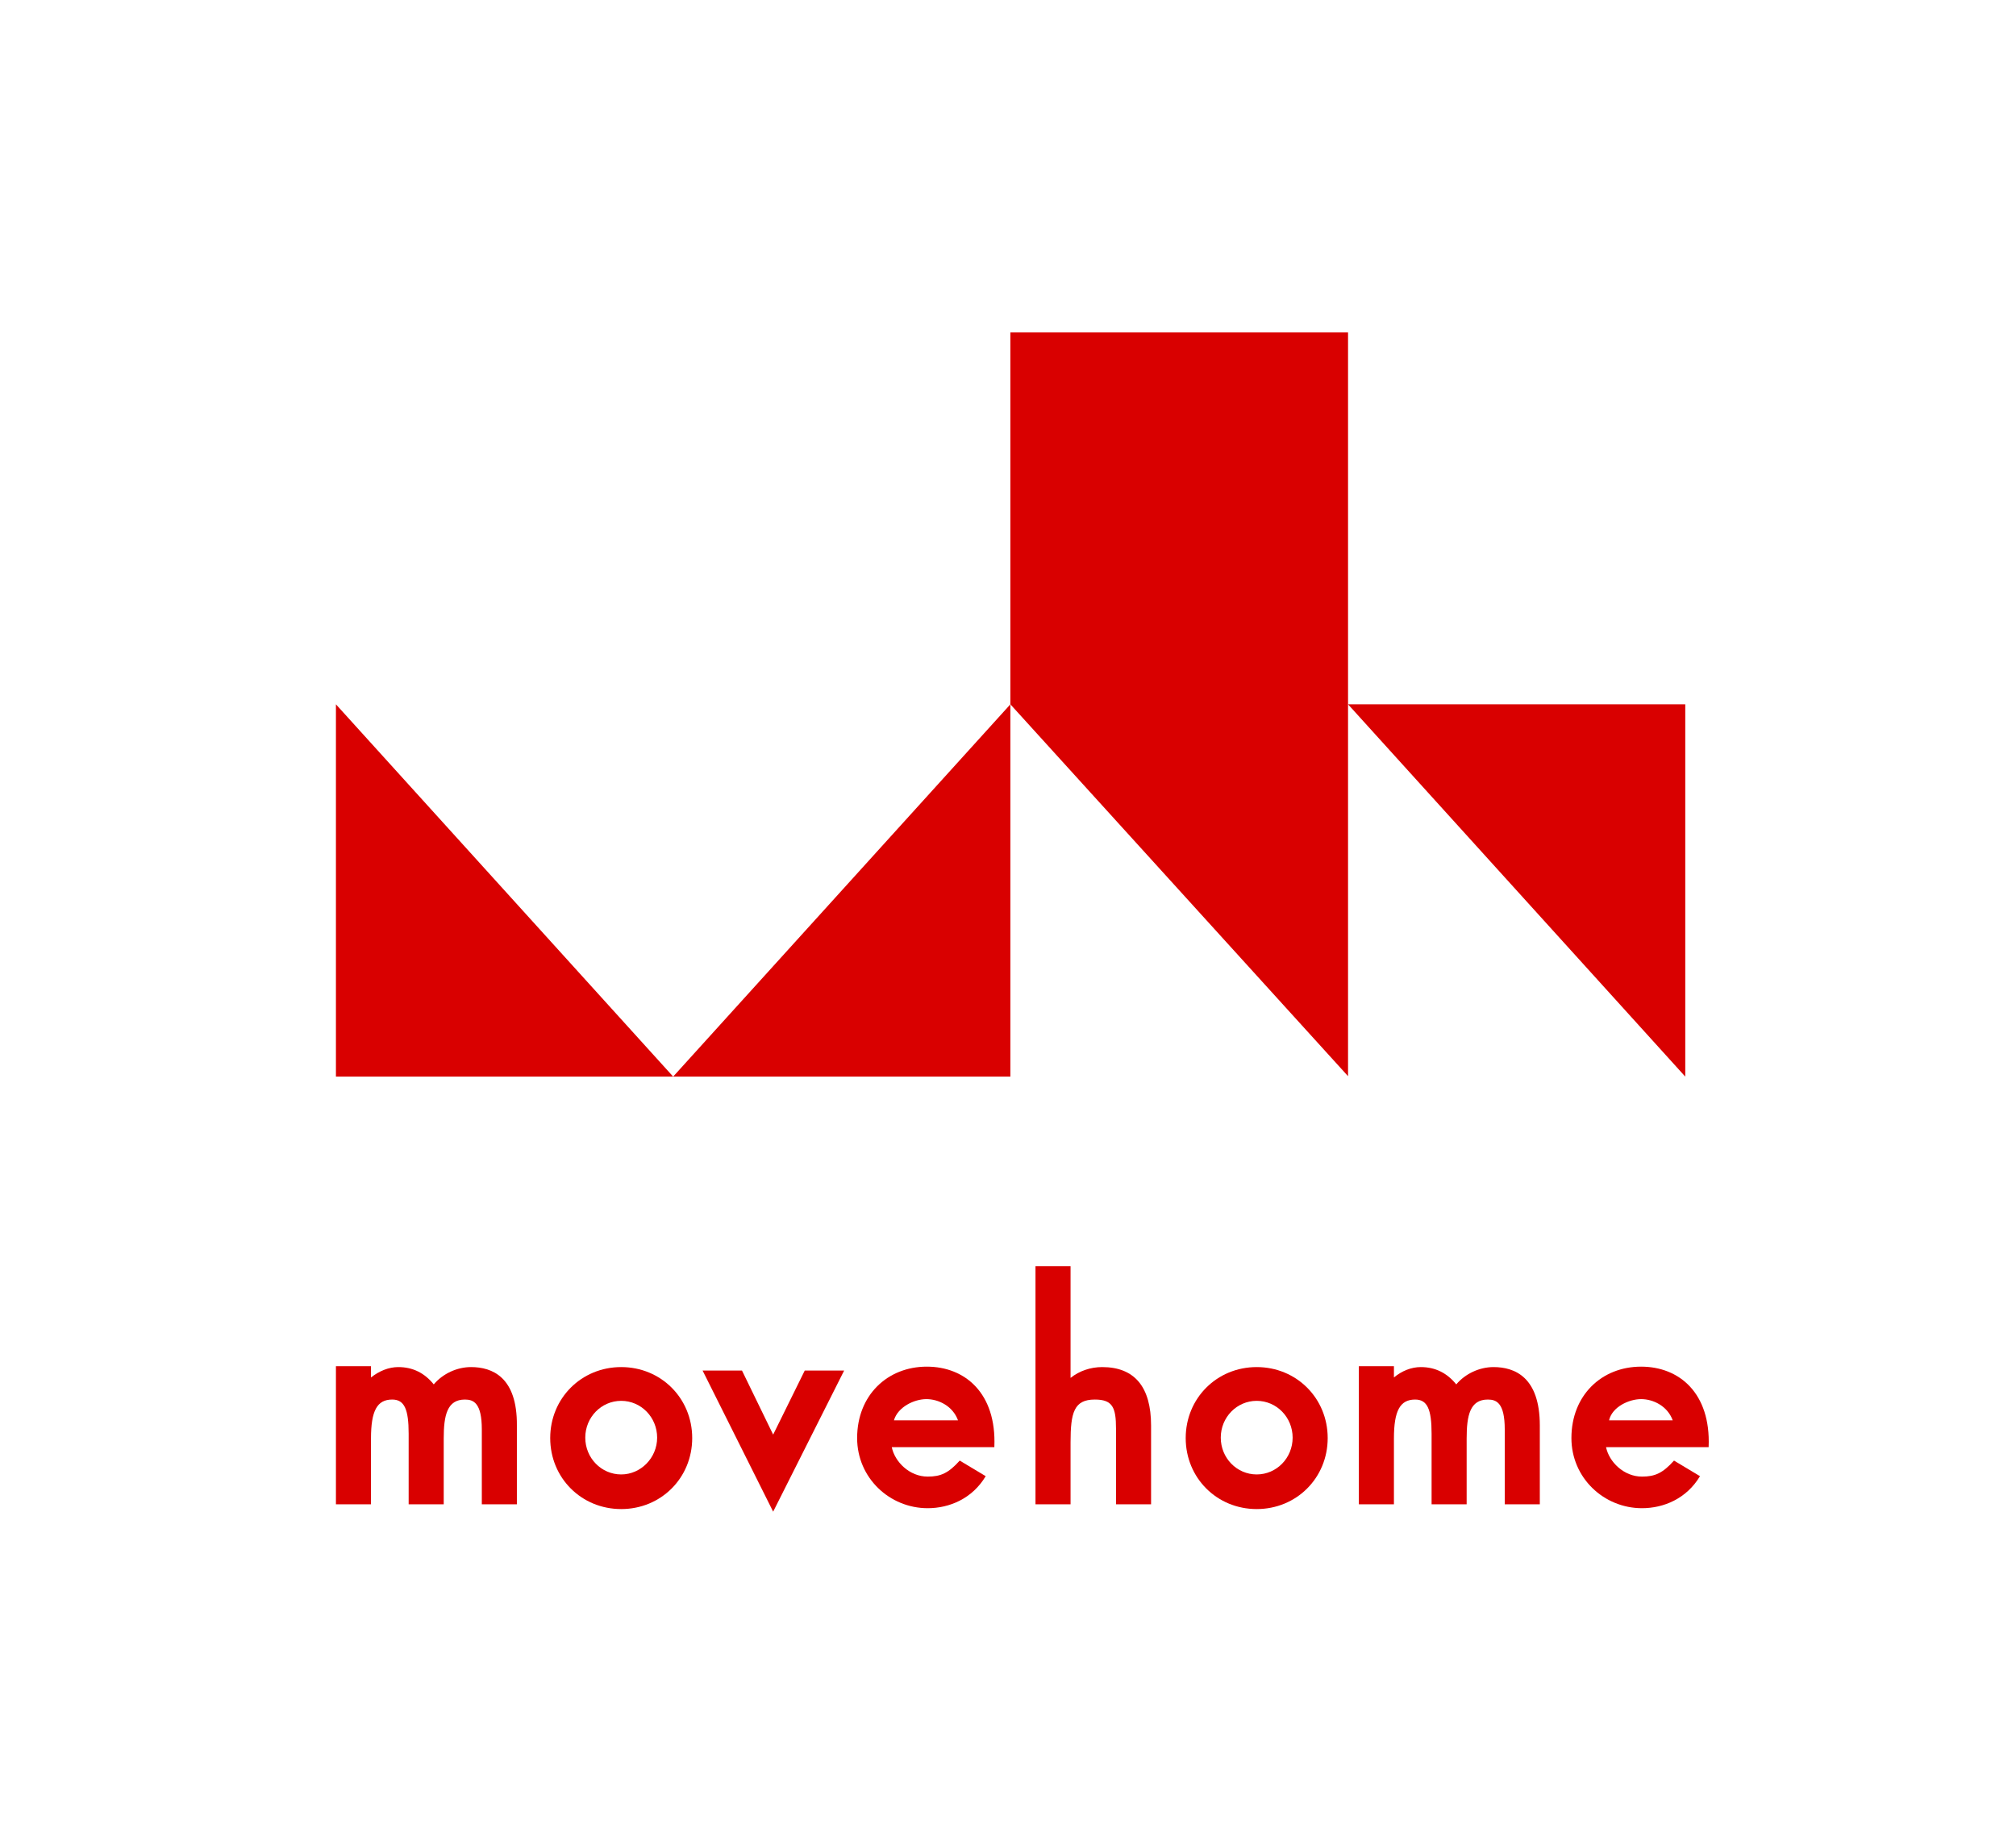
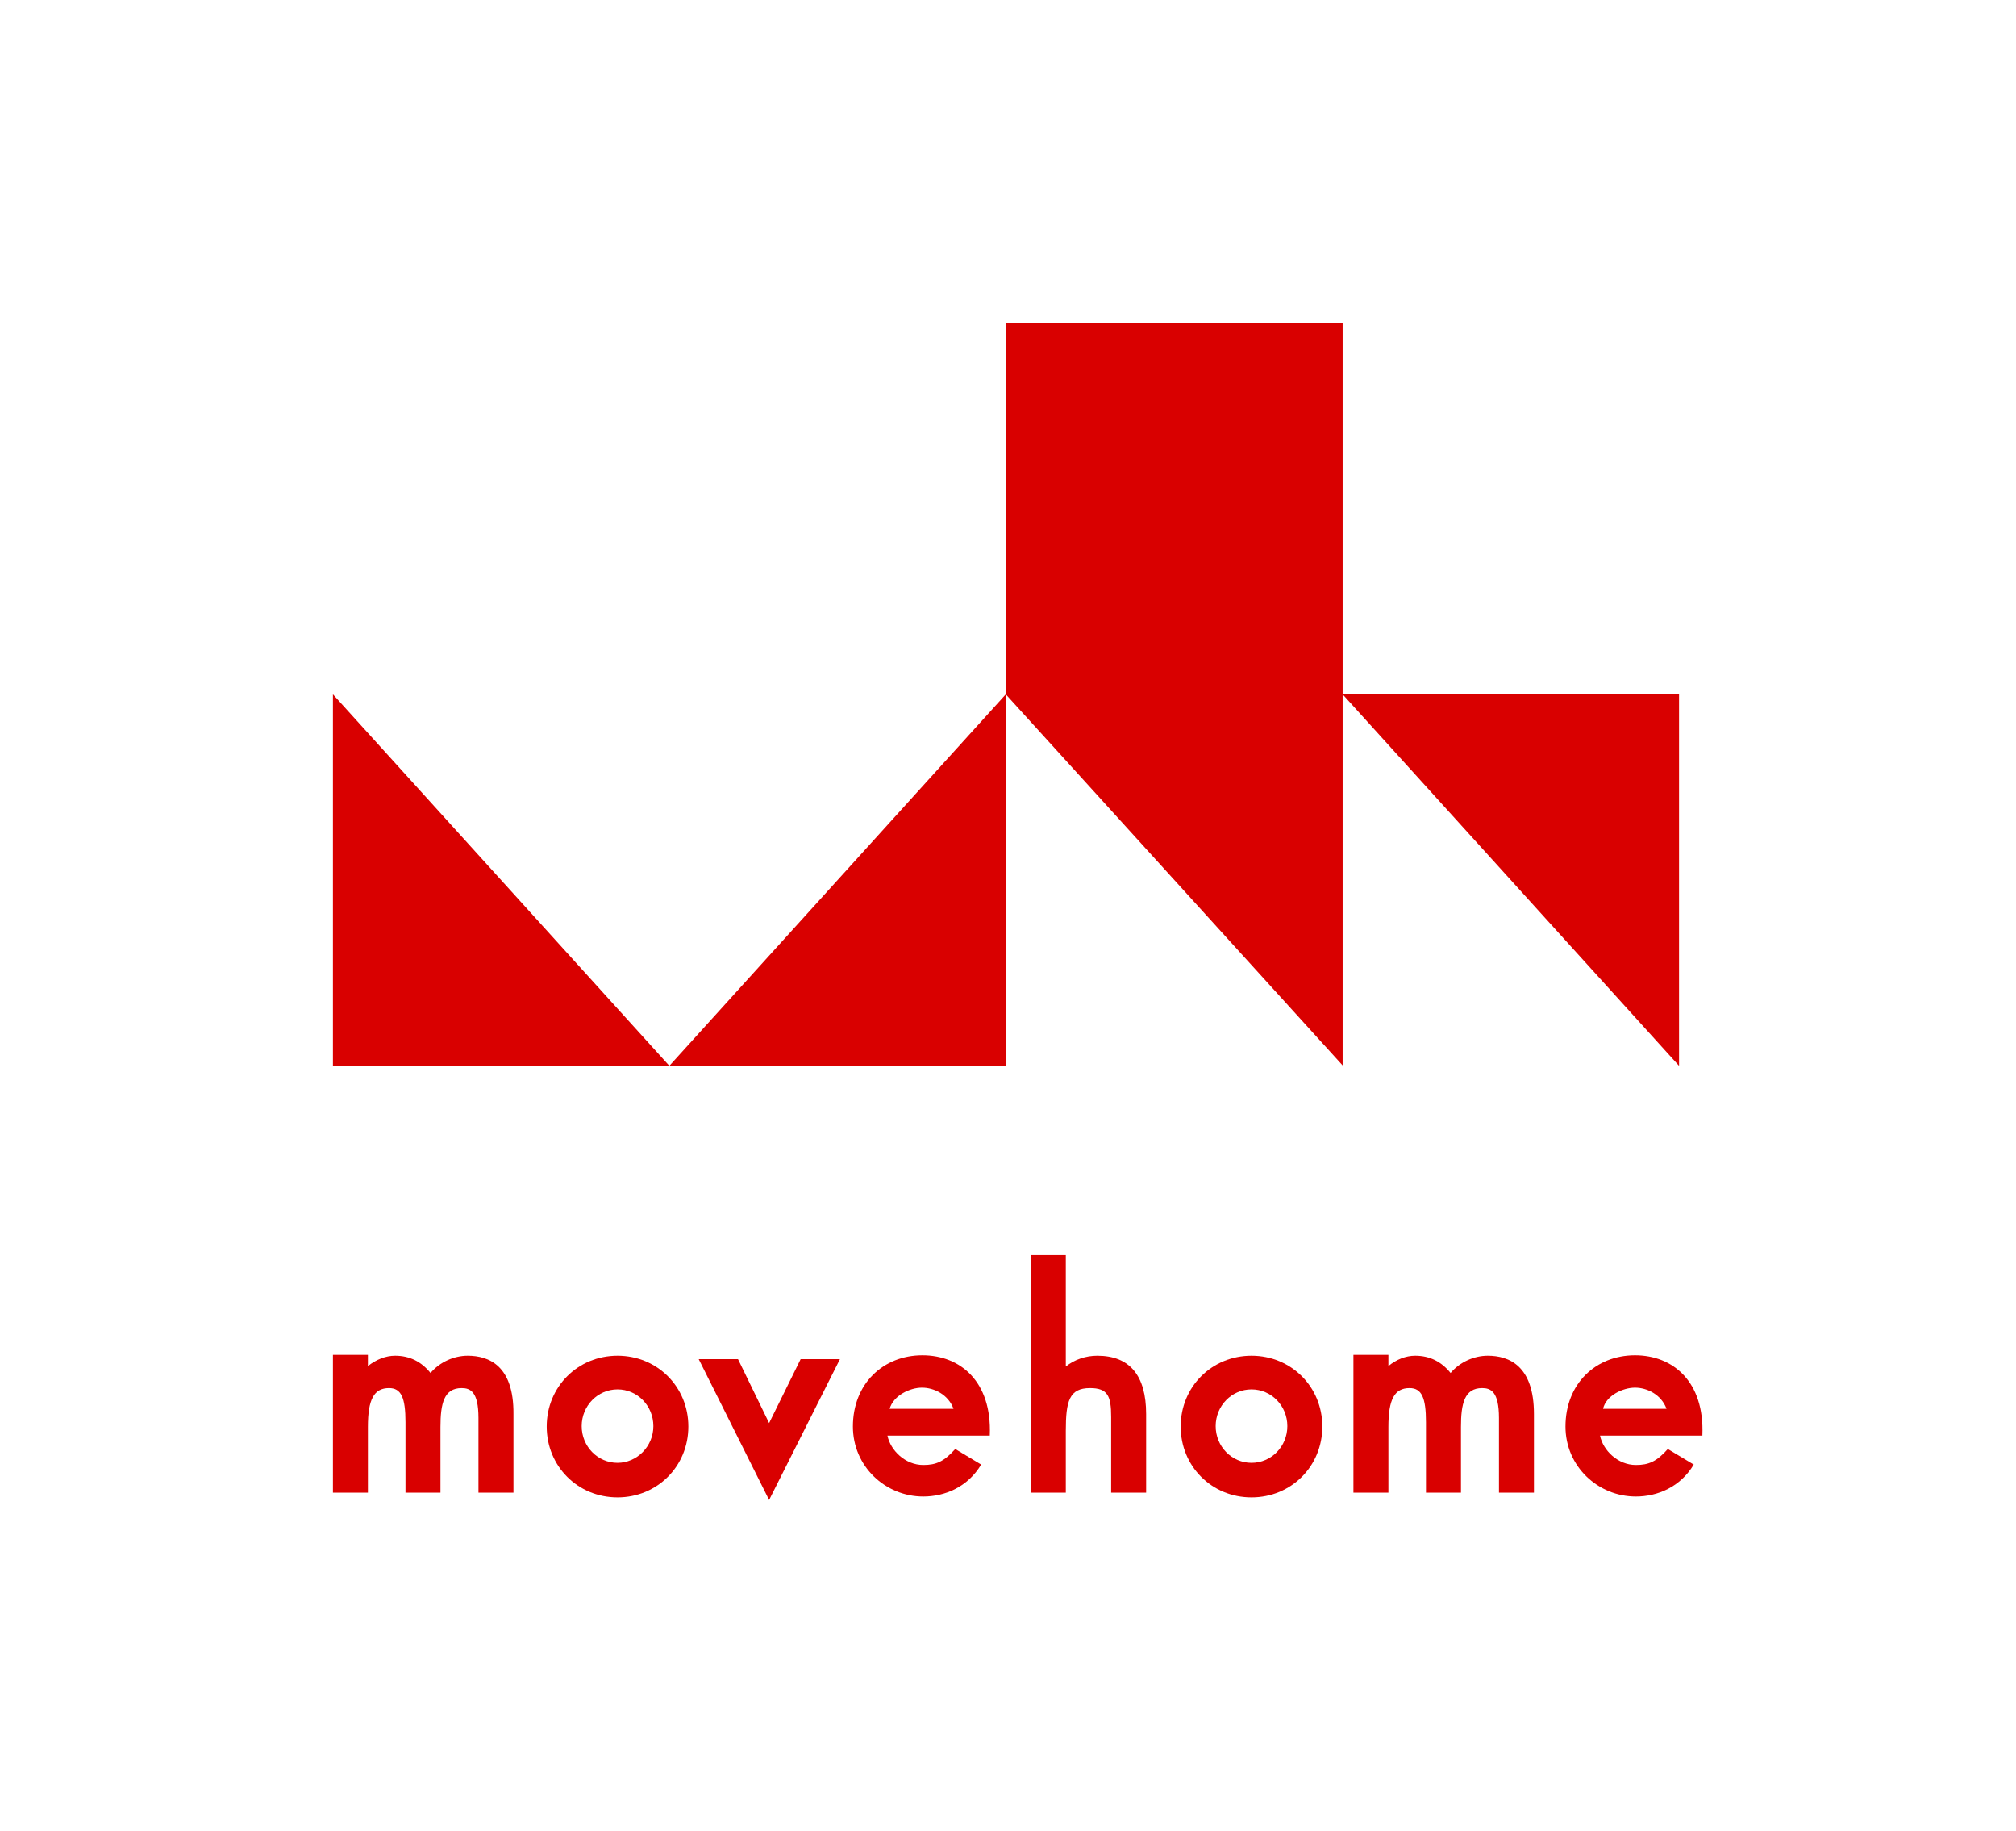
- <svg xmlns="http://www.w3.org/2000/svg" version="1.1" id="Lager_1" x="0px" y="0px" viewBox="0 0 465.7 425.2" enable-background="new 0 0 465.7 425.2" xml:space="preserve">
+ <svg xmlns="http://www.w3.org/2000/svg" version="1.1" id="Lager_1" x="0px" y="0px" viewBox="0 0 553 502" enable-background="new 0 0 553 502" xml:space="preserve">
  <g>
-     <polygon fill="#D90000" points="155.5,248.7 233.4,162.7 233.4,248.7  " />
-     <polygon fill="#D90000" points="77.6,248.7 155.5,248.7 77.6,162.7  " />
-     <polygon fill="#D90000" points="311.4,162.7 389.3,248.7 389.3,162.7  " />
-     <polygon fill="#D90000" points="233.4,76.8 233.4,162.7 311.4,248.6 311.4,162.7 311.4,162.7 311.4,76.8  " />
+     <polygon fill="#D90000" points="183.607,292.291 275.89,190.413 275.89,292.291  " />
+     <polygon fill="#D90000" points="91.324,292.291 183.607,292.291 91.324,190.413  " />
+     <polygon fill="#D90000" points="368.291,190.413 460.574,292.291 460.574,190.413  " />
+     <polygon fill="#D90000" points="275.89,88.653 275.89,190.413 368.291,292.173 368.291,190.413 368.291,190.413 368.291,88.653     " />
    <g>
-       <path fill="#D90000" d="M108.8,315.8c-3.2,0-6.5,1.5-8.6,4c-2.1-2.6-4.8-4-8.2-4c-2.2,0-4.4,0.9-6.3,2.4v-2.6h-8.1v31.9h8.1v-15.2    c0-6.4,1.4-9,4.9-9c2.8,0,3.8,2.2,3.8,7.9v16.3h8.1v-15.2c0-5.4,0.8-9,4.9-9c2,0,3.9,0.8,3.9,6.9v17.3h8.1v-18.2    C119.5,318.1,113.7,315.8,108.8,315.8" />
-       <path fill="#D90000" d="M143.5,340.6c-4.6,0-8.3-3.8-8.3-8.5c0-4.7,3.7-8.5,8.3-8.5c4.6,0,8.3,3.8,8.3,8.5    C151.8,336.8,148,340.6,143.5,340.6 M143.5,315.8c-9.2,0-16.4,7.2-16.4,16.4c0,9.2,7.2,16.4,16.4,16.4c9.2,0,16.4-7.2,16.4-16.4    C159.9,323,152.7,315.8,143.5,315.8" />
-       <polygon fill="#D90000" points="185.9,316.6 178.6,331.4 171.4,316.6 162.3,316.6 178.6,349.2 195,316.6   " />
-       <path fill="#D90000" d="M254.6,315.8c-2.7,0-5.3,0.9-7.3,2.5v-25.8h-8.1v55h8.1v-14.3c0-6.9,0.8-9.9,5.6-9.9    c4.1,0,4.9,1.8,4.9,6.7v17.5h8.1v-18.2C265.9,320.4,262.1,315.8,254.6,315.8" />
-       <path fill="#D90000" d="M290.3,340.6c-4.6,0-8.3-3.8-8.3-8.5c0-4.7,3.7-8.5,8.3-8.5c4.6,0,8.3,3.8,8.3,8.5    C298.6,336.8,294.9,340.6,290.3,340.6 M290.3,315.8c-9.2,0-16.4,7.2-16.4,16.4c0,9.2,7.2,16.4,16.4,16.4c9.2,0,16.4-7.2,16.4-16.4    C306.7,323,299.5,315.8,290.3,315.8" />
-       <path fill="#D90000" d="M345,315.8c-3.2,0-6.5,1.5-8.6,4c-2.1-2.6-4.8-4-8.2-4c-2.2,0-4.4,0.9-6.2,2.4v-2.6h-8.1v31.9h8.1v-15.2    c0-6.4,1.4-9,4.9-9c2.8,0,3.8,2.2,3.8,7.9v16.3h8.1v-15.2c0-5.4,0.8-9,4.9-9c2,0,3.9,0.8,3.9,6.9v17.3h8.1v-18.2    C355.7,318.1,349.9,315.8,345,315.8" />
-       <path fill="#D90000" d="M379.1,323.2c2.8,0,6.1,1.6,7.3,4.9h-14.7C372.4,325,376.3,323.2,379.1,323.2 M386.7,337.4    c-2.6,2.9-4.4,3.7-7.4,3.7c-4.2,0-7.6-3.4-8.3-6.8h23.7v-0.1c0.5-12.4-6.8-18.5-15.6-18.5c-9.1,0-16.1,6.6-16.1,16.5    c0,9.2,7.5,16.2,16.3,16.2c5,0,10.3-2.2,13.4-7.4L386.7,337.4" />
-       <path fill="#D90000" d="M214,323.2c2.8,0,6.1,1.6,7.3,4.9h-14.8C207.4,325,211.2,323.2,214,323.2 M221.7,337.4    c-2.6,2.9-4.4,3.7-7.4,3.7c-4.2,0-7.6-3.4-8.3-6.8h23.7v-0.1c0.5-12.4-6.8-18.5-15.6-18.5c-9.1,0-16.1,6.6-16.1,16.5    c0,9.2,7.5,16.2,16.3,16.2c5,0,10.3-2.2,13.4-7.4L221.7,337.4" />
+       <path fill="#D90000" d="M128.285,371.78c-3.791,0-7.7,1.777-10.188,4.739c-2.488-3.08-5.686-4.739-9.714-4.739    c-2.606,0-5.212,1.066-7.463,2.843v-3.08h-9.596v37.79h9.596v-18.006c0-7.582,1.658-10.662,5.805-10.662    c3.317,0,4.502,2.606,4.502,9.359v19.309h9.596v-18.006c0-6.397,0.948-10.662,5.805-10.662c2.369,0,4.62,0.948,4.62,8.174v20.494    h9.596v-21.56C140.96,374.505,134.09,371.78,128.285,371.78" />
+       <path fill="#D90000" d="M169.392,401.159c-5.449,0-9.832-4.502-9.832-10.069s4.383-10.069,9.832-10.069    c5.449,0,9.832,4.502,9.832,10.069C179.224,396.657,174.722,401.159,169.392,401.159 M169.392,371.78    c-10.899,0-19.428,8.529-19.428,19.428c0,10.899,8.529,19.428,19.428,19.428c10.899,0,19.428-8.529,19.428-19.428    S180.29,371.78,169.392,371.78" />
+       <polygon fill="#D90000" points="219.62,372.728 210.972,390.26 202.443,372.728 191.663,372.728 210.972,411.347 230.4,372.728       " />
+       <path fill="#D90000" d="M301.004,371.78c-3.199,0-6.279,1.066-8.648,2.962v-30.563h-9.596v65.155h9.596v-16.94    c0-8.174,0.948-11.728,6.634-11.728c4.857,0,5.805,2.132,5.805,7.937v20.731h9.596v-21.56    C314.391,377.23,309.889,371.78,301.004,371.78" />
+       <path fill="#D90000" d="M343.296,401.159c-5.449,0-9.832-4.502-9.832-10.069s4.383-10.069,9.832-10.069    c5.449,0,9.832,4.502,9.832,10.069C353.128,396.657,348.745,401.159,343.296,401.159 M343.296,371.78    c-10.899,0-19.428,8.529-19.428,19.428c0,10.899,8.529,19.428,19.428,19.428c10.899,0,19.428-8.529,19.428-19.428    C362.724,380.31,354.194,371.78,343.296,371.78" />
+       <path fill="#D90000" d="M408.095,371.78c-3.791,0-7.7,1.777-10.188,4.739c-2.488-3.08-5.686-4.739-9.714-4.739    c-2.606,0-5.212,1.066-7.345,2.843v-3.08h-9.596v37.79h9.596v-18.006c0-7.582,1.658-10.662,5.805-10.662    c3.317,0,4.502,2.606,4.502,9.359v19.309h9.596v-18.006c0-6.397,0.948-10.662,5.805-10.662c2.369,0,4.62,0.948,4.62,8.174v20.494    h9.596v-21.56C420.771,374.505,413.9,371.78,408.095,371.78" />
+       <path fill="#D90000" d="M448.491,380.547c3.317,0,7.226,1.895,8.648,5.805h-17.414    C440.554,382.679,445.174,380.547,448.491,380.547 M457.494,397.368c-3.08,3.435-5.212,4.383-8.766,4.383    c-4.975,0-9.003-4.028-9.832-8.055h28.076v-0.118c0.592-14.689-8.055-21.916-18.48-21.916c-10.78,0-19.073,7.819-19.073,19.546    c0,10.899,8.885,19.191,19.309,19.191c5.923,0,12.202-2.606,15.874-8.766L457.494,397.368" />
+       <path fill="#D90000" d="M252.908,380.547c3.317,0,7.226,1.895,8.648,5.805h-17.533    C245.09,382.679,249.591,380.547,252.908,380.547 M262.03,397.368c-3.08,3.435-5.212,4.383-8.766,4.383    c-4.975,0-9.003-4.028-9.832-8.055h28.076v-0.118c0.592-14.689-8.055-21.916-18.48-21.916c-10.78,0-19.073,7.819-19.073,19.546    c0,10.899,8.885,19.191,19.31,19.191c5.923,0,12.202-2.606,15.874-8.766L262.03,397.368" />
    </g>
  </g>
-   <rect y="0" fill="none" width="465.7" height="425.2" />
</svg>
